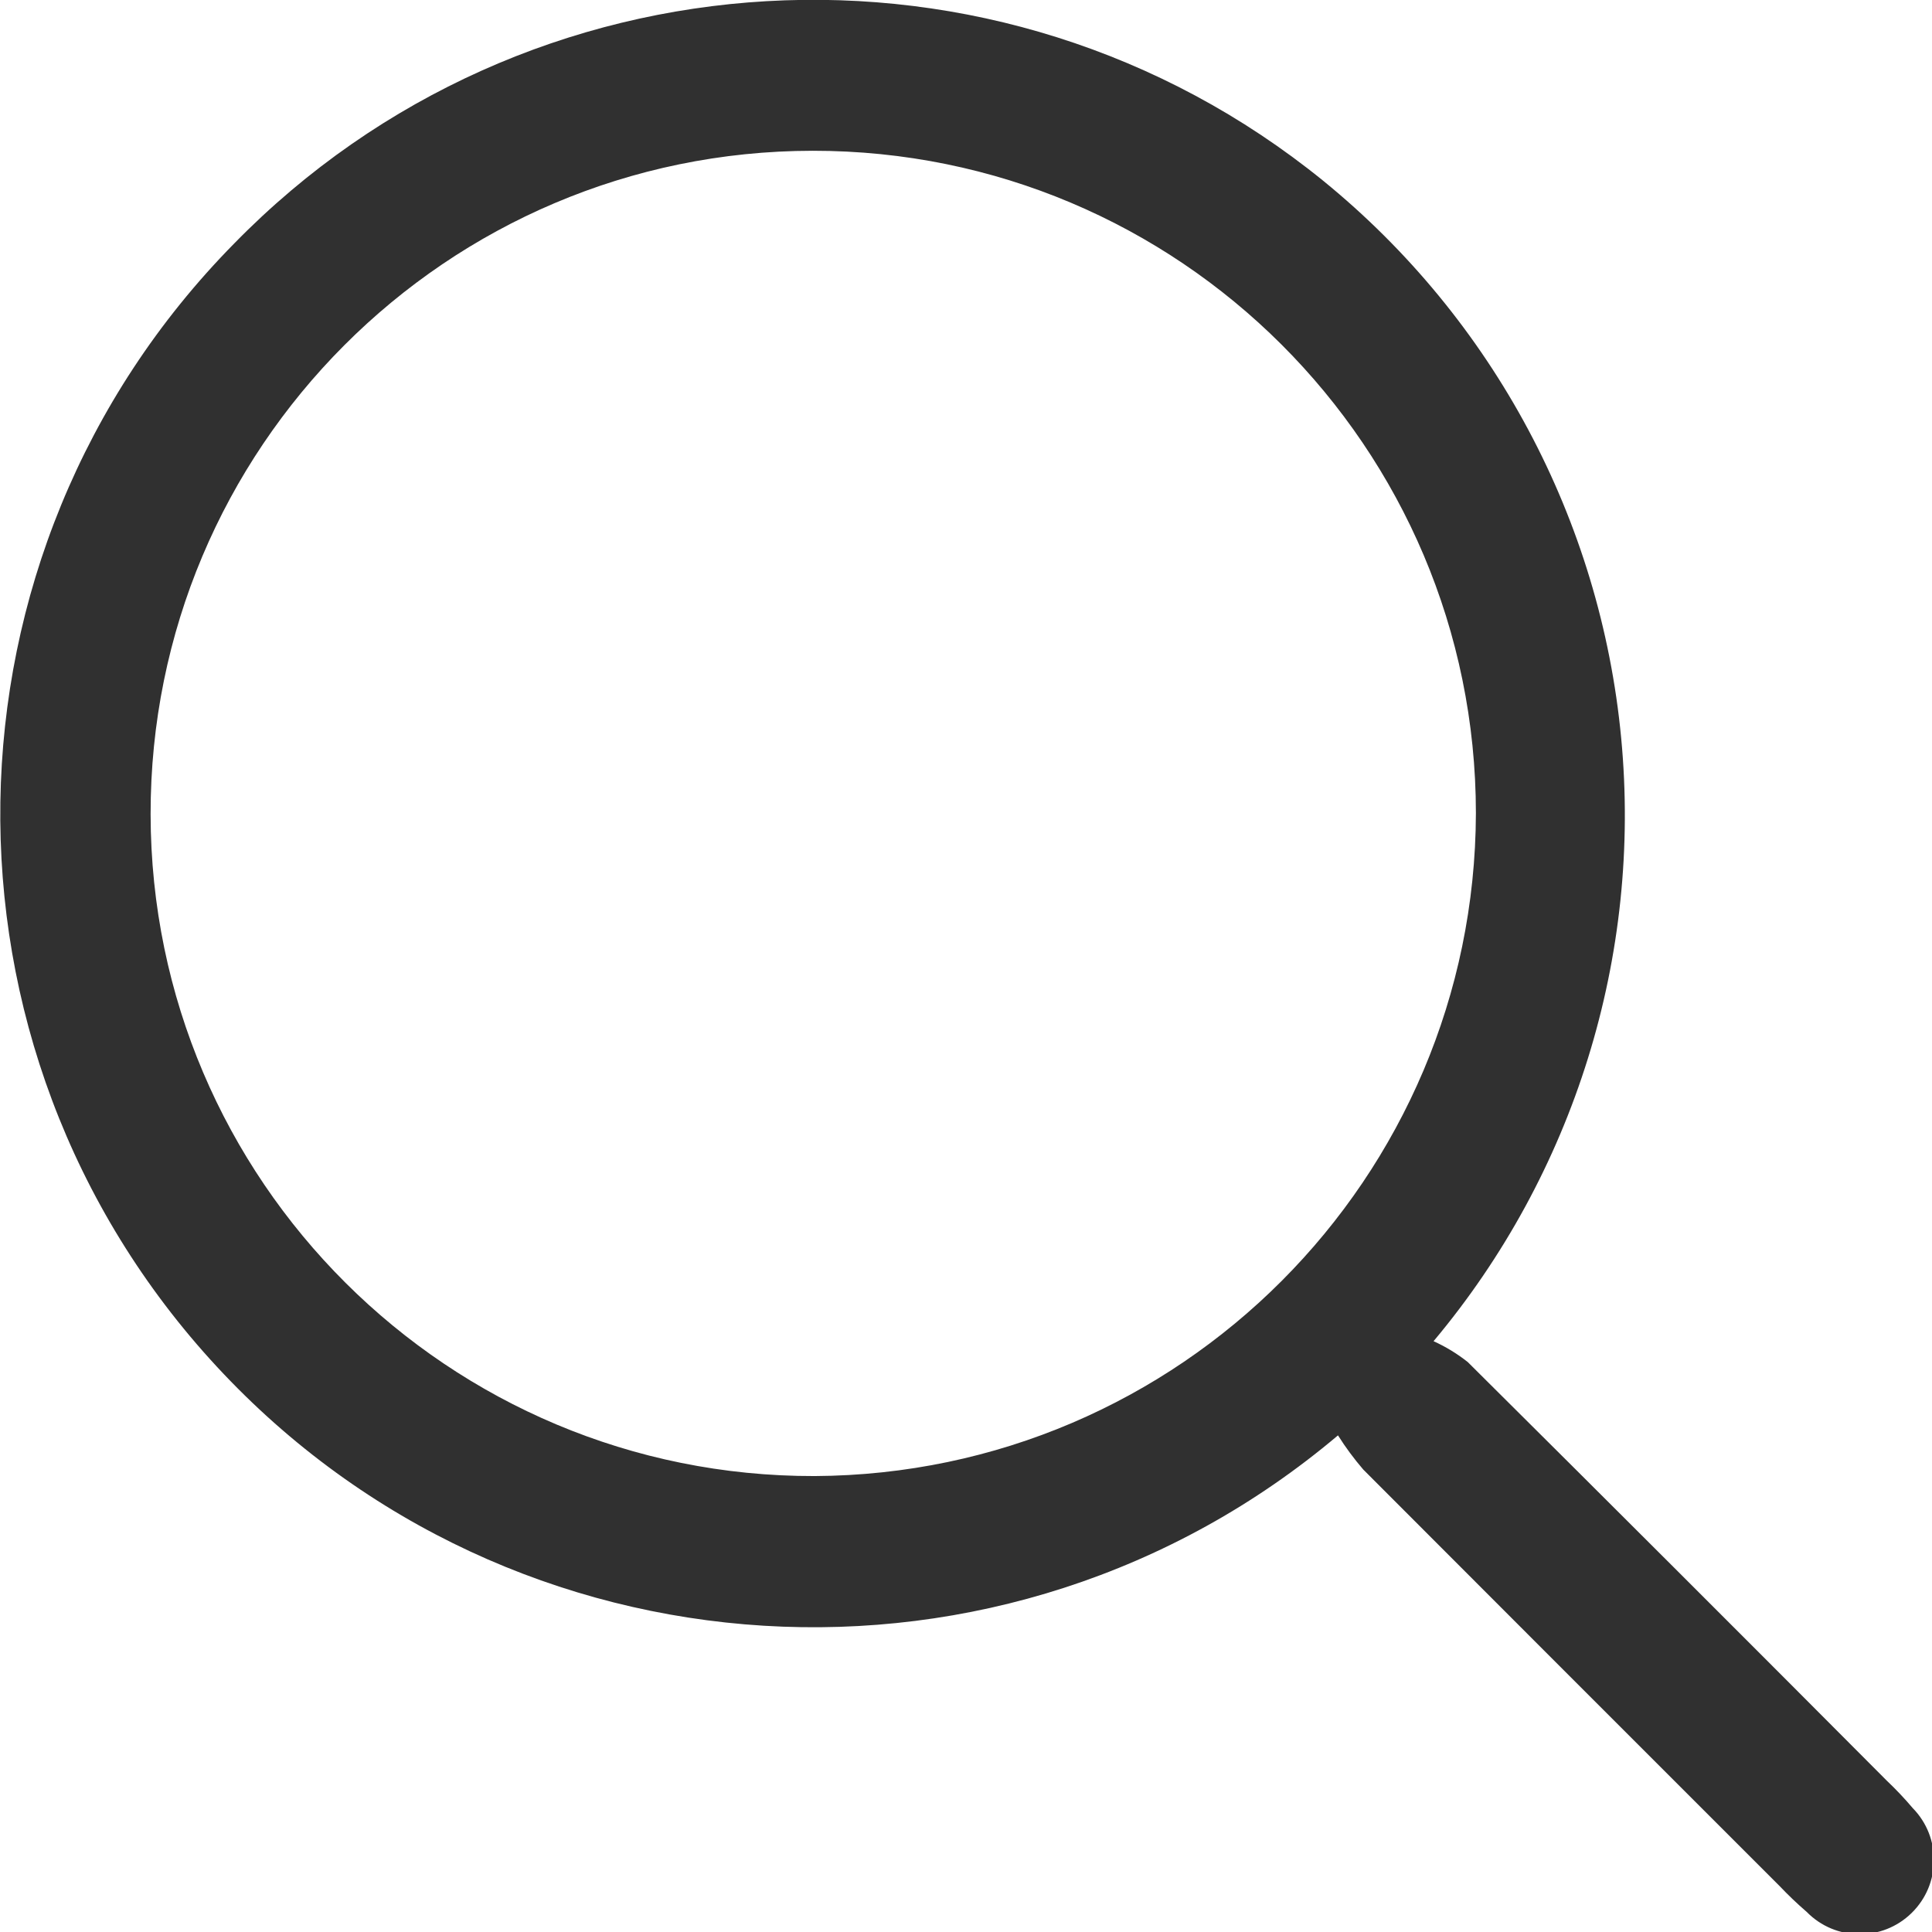
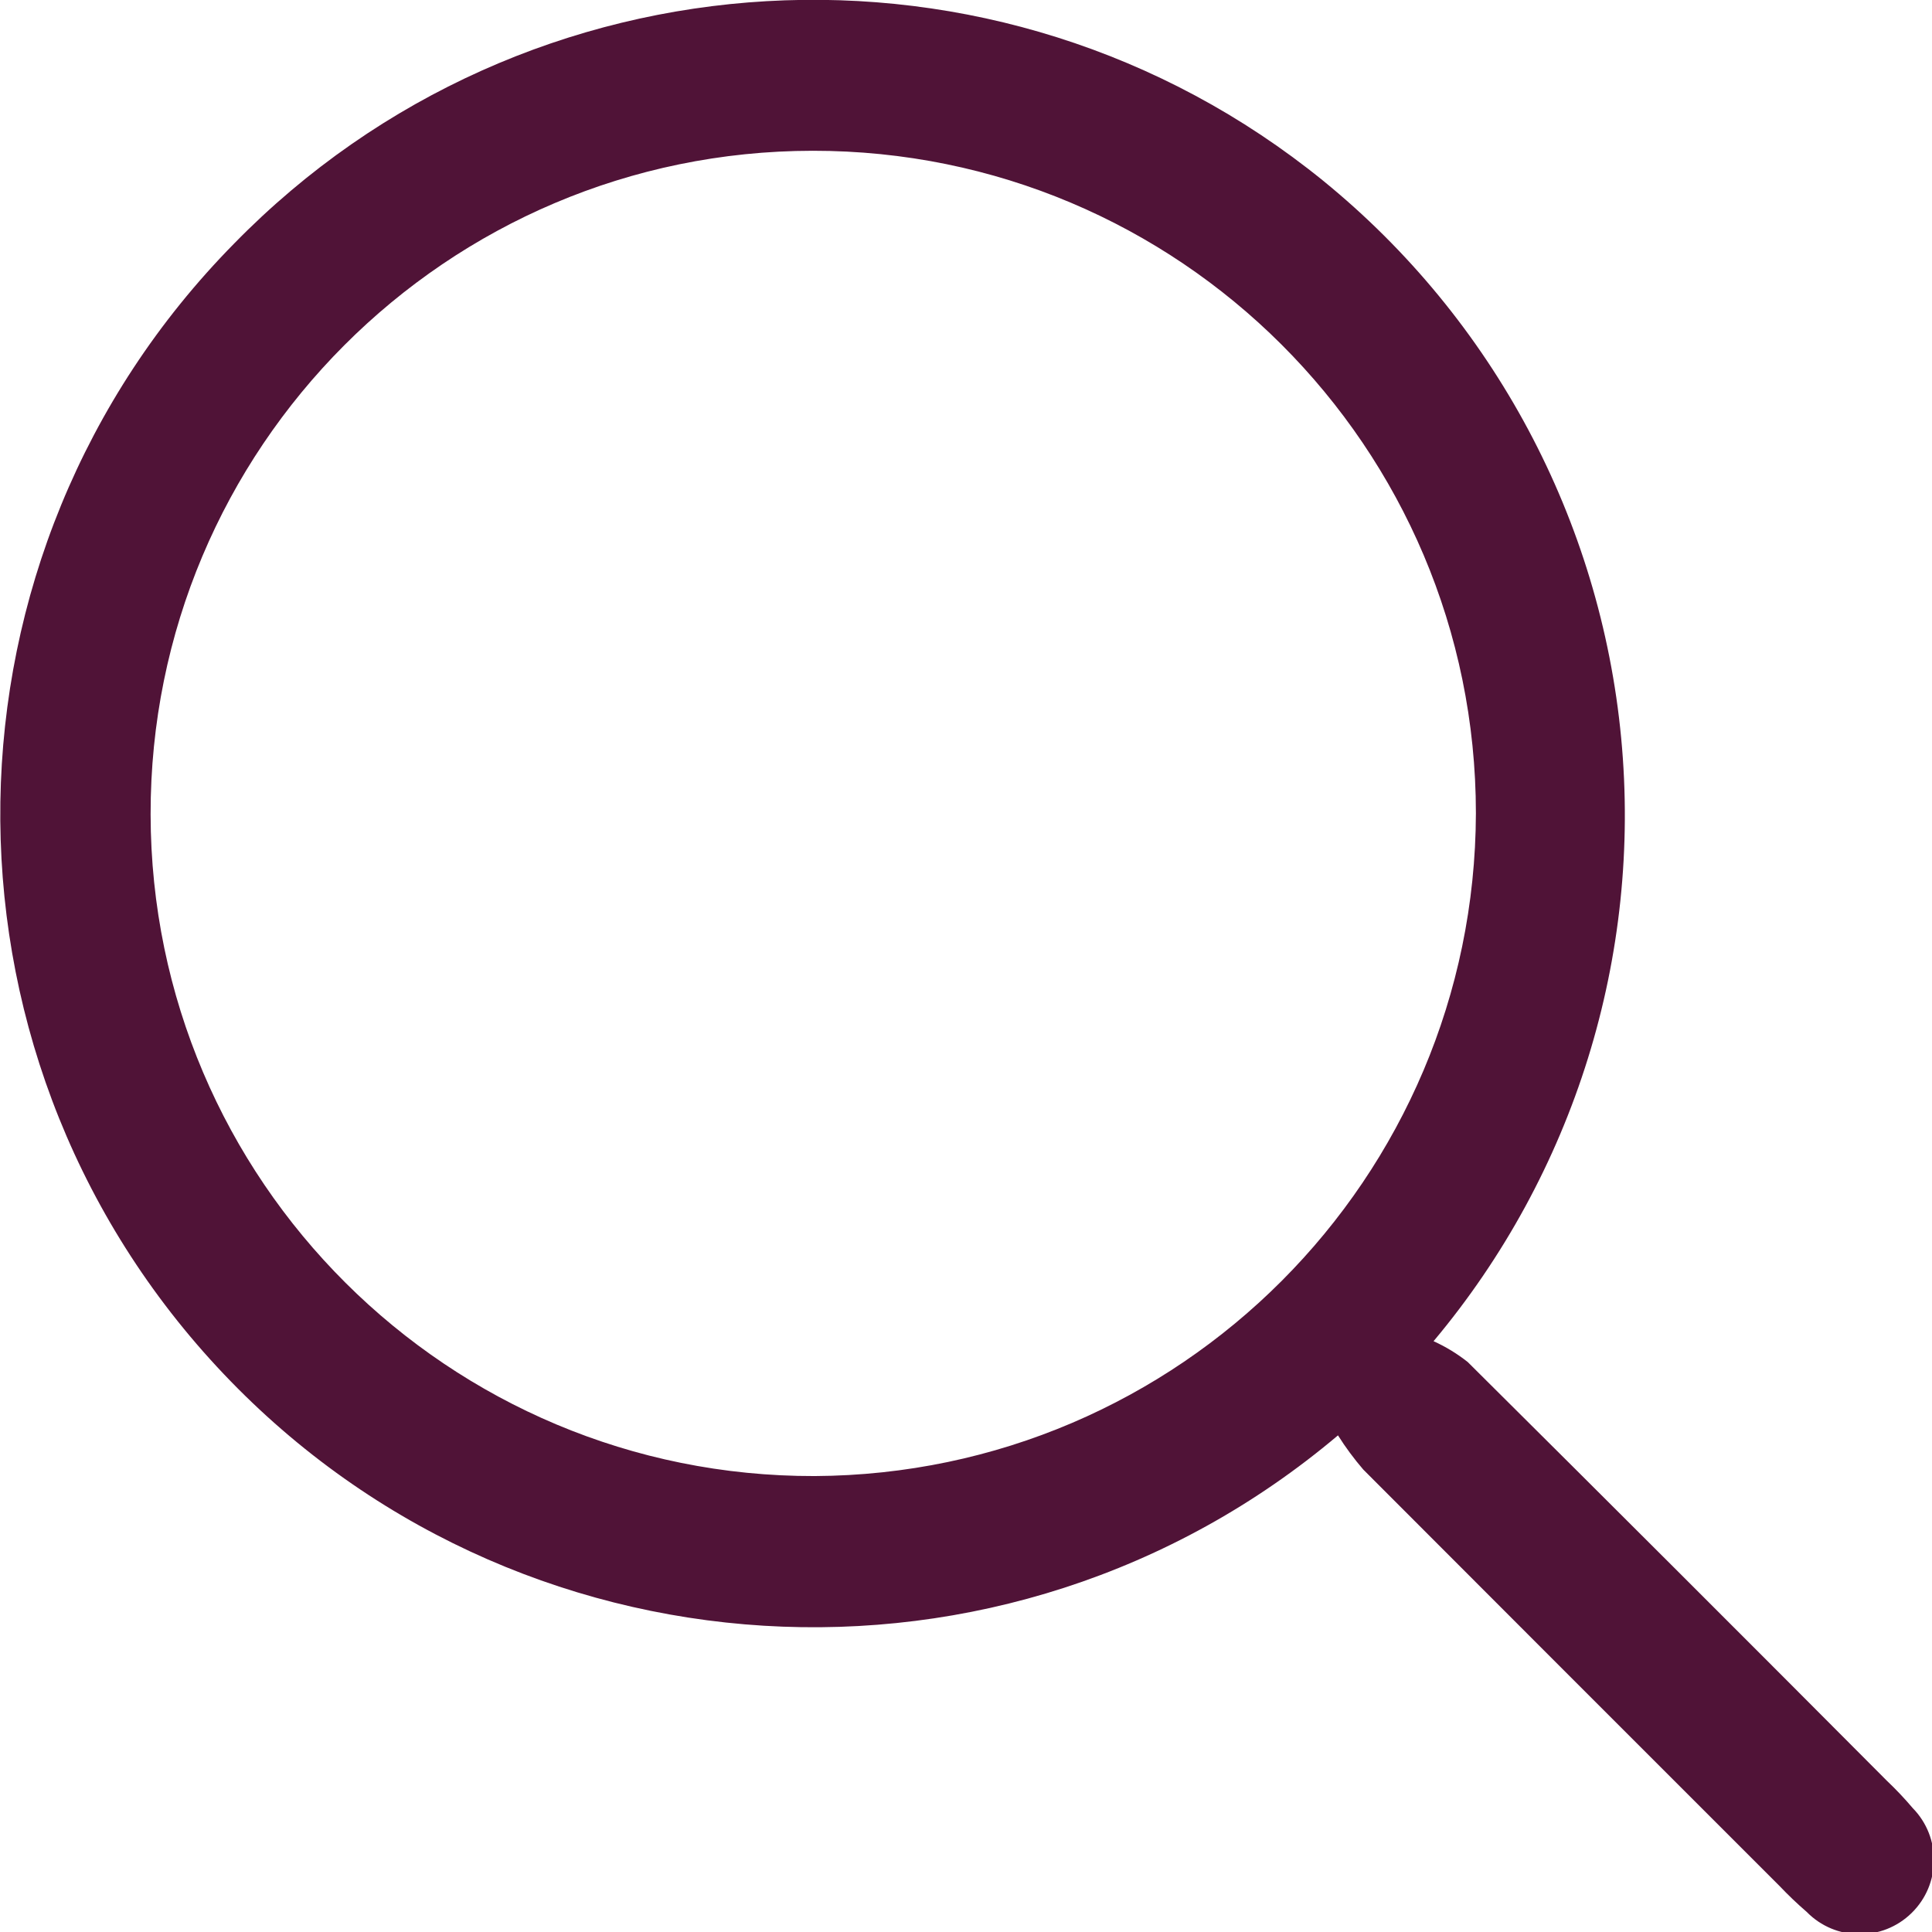
<svg xmlns="http://www.w3.org/2000/svg" width="23.446" height="23.45" viewBox="0 0 23.446 23.45">
  <defs>
-     <style>.a{fill:#303030;}</style>
+     <style>.a{fill:#501337;}</style>
  </defs>
  <path class="a" d="M261.414,369.277a9.869,9.869,0,0,1-13.4-14.464,9.826,9.826,0,0,1,13.223-.762,9.933,9.933,0,0,1,1.337,14.083,1.987,1.987,0,0,1,.415.253q2.55,2.534,5.087,5.082a4.16,4.16,0,0,1,.314.332.9.9,0,0,1-1.287,1.26,4.57,4.57,0,0,1-.331-.316q-2.527-2.525-5.051-5.053A3.492,3.492,0,0,1,261.414,369.277Zm1.674-7.551a8.043,8.043,0,1,0-8.026,8.045A8.068,8.068,0,0,0,263.088,361.726Z" transform="translate(-245.174 -351.855)" />
</svg>
